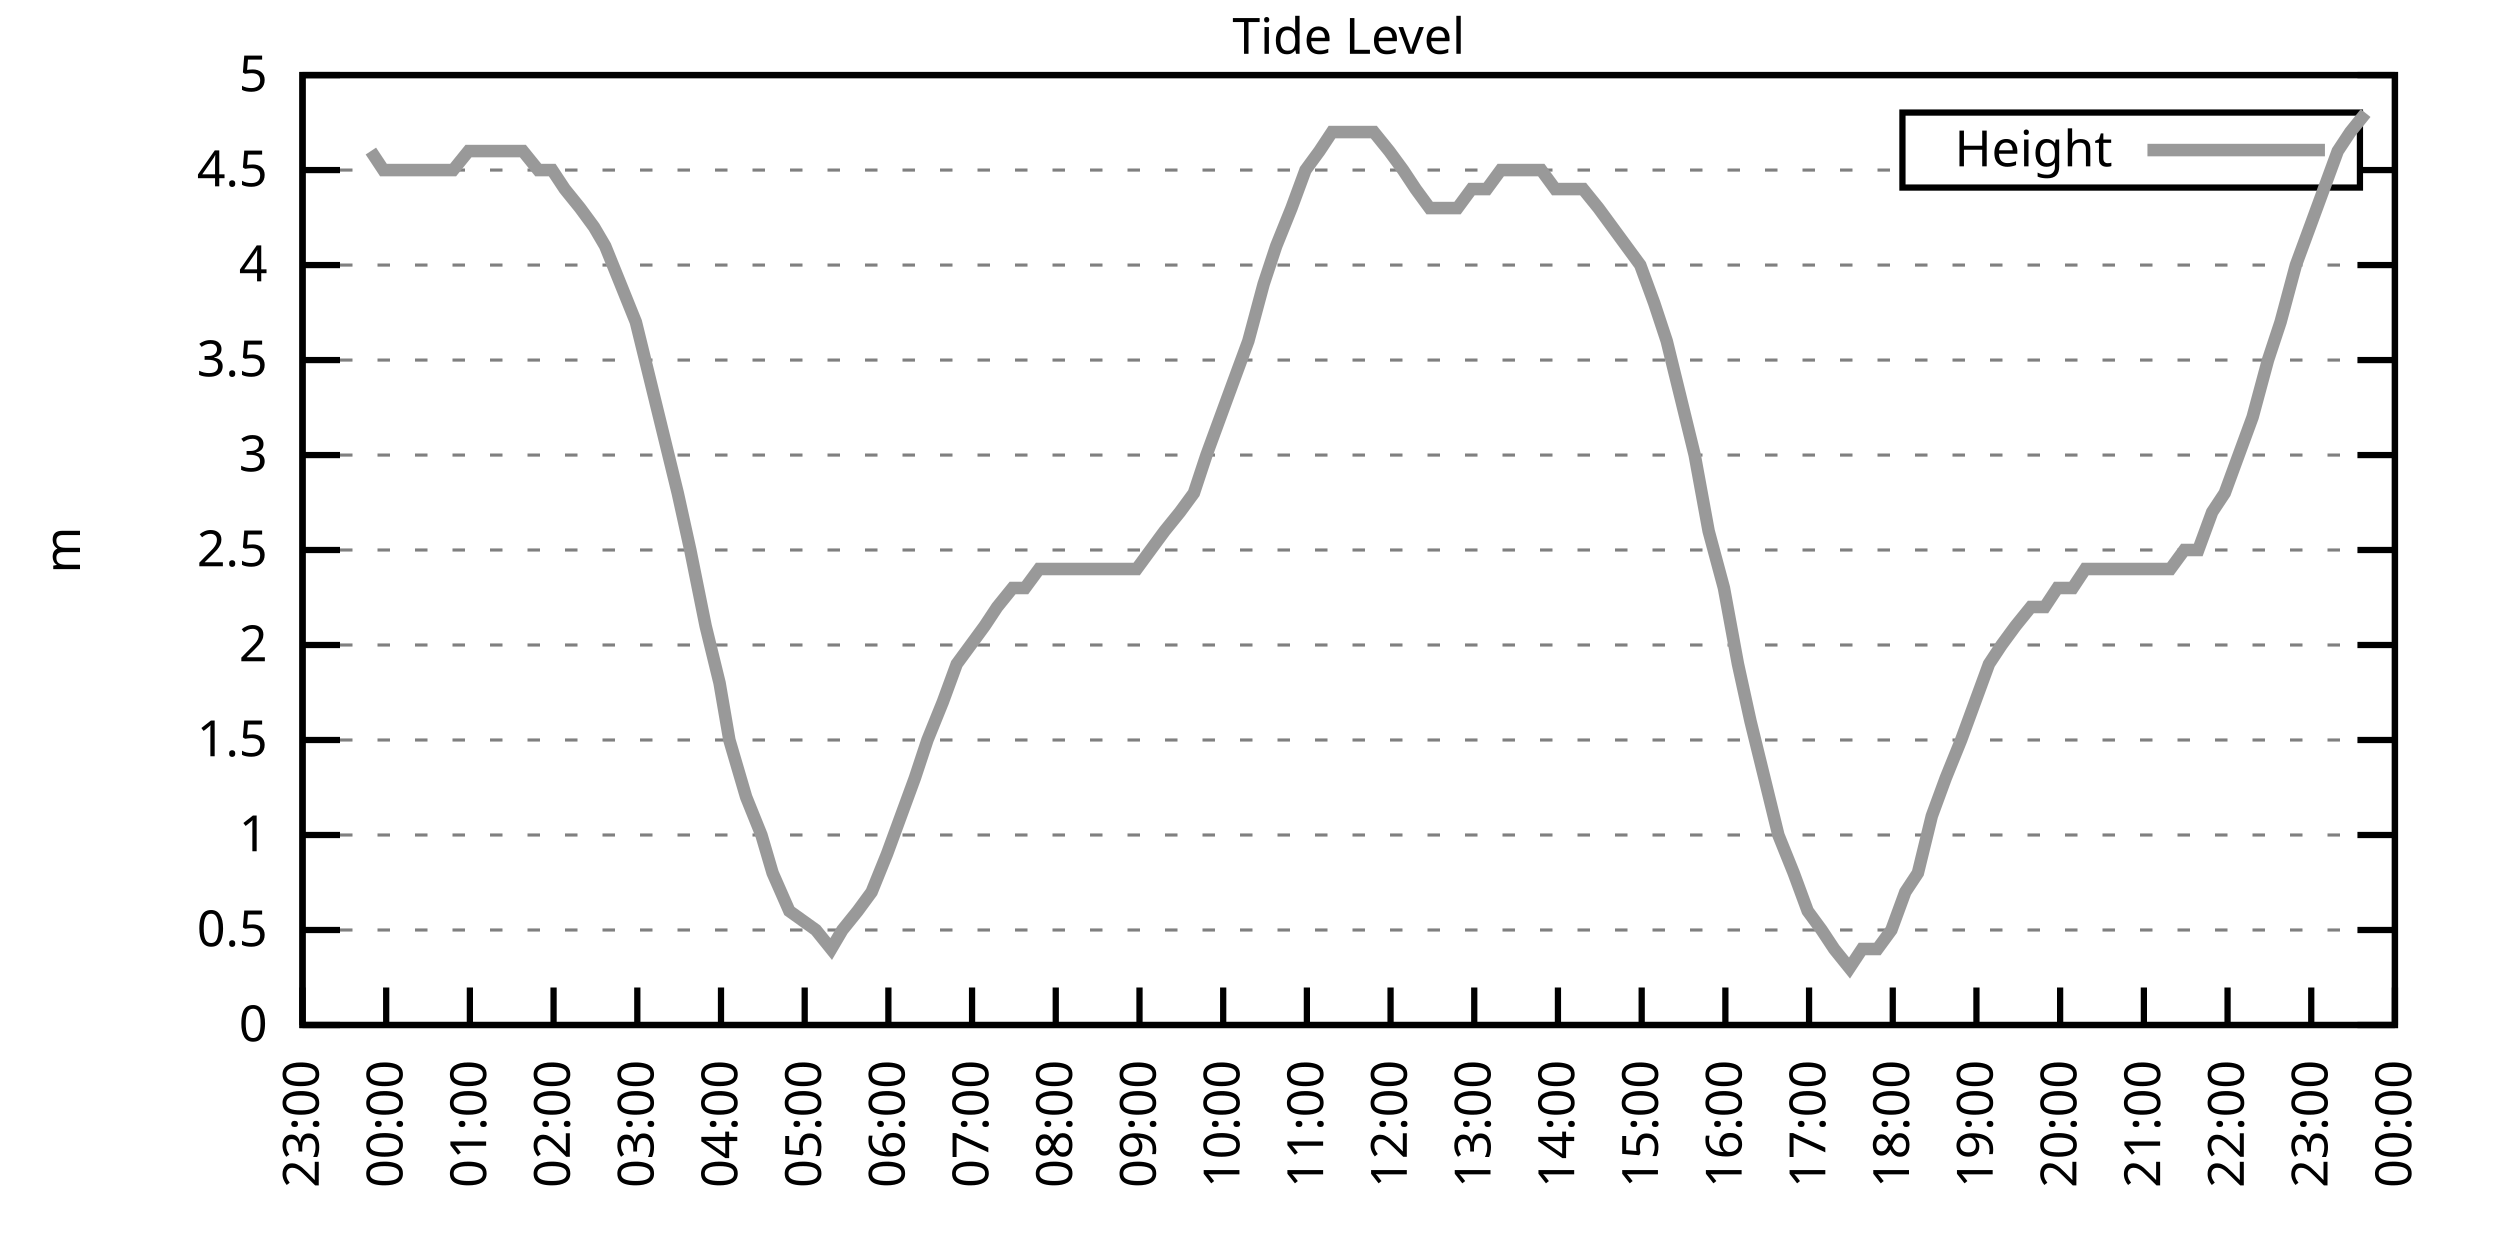
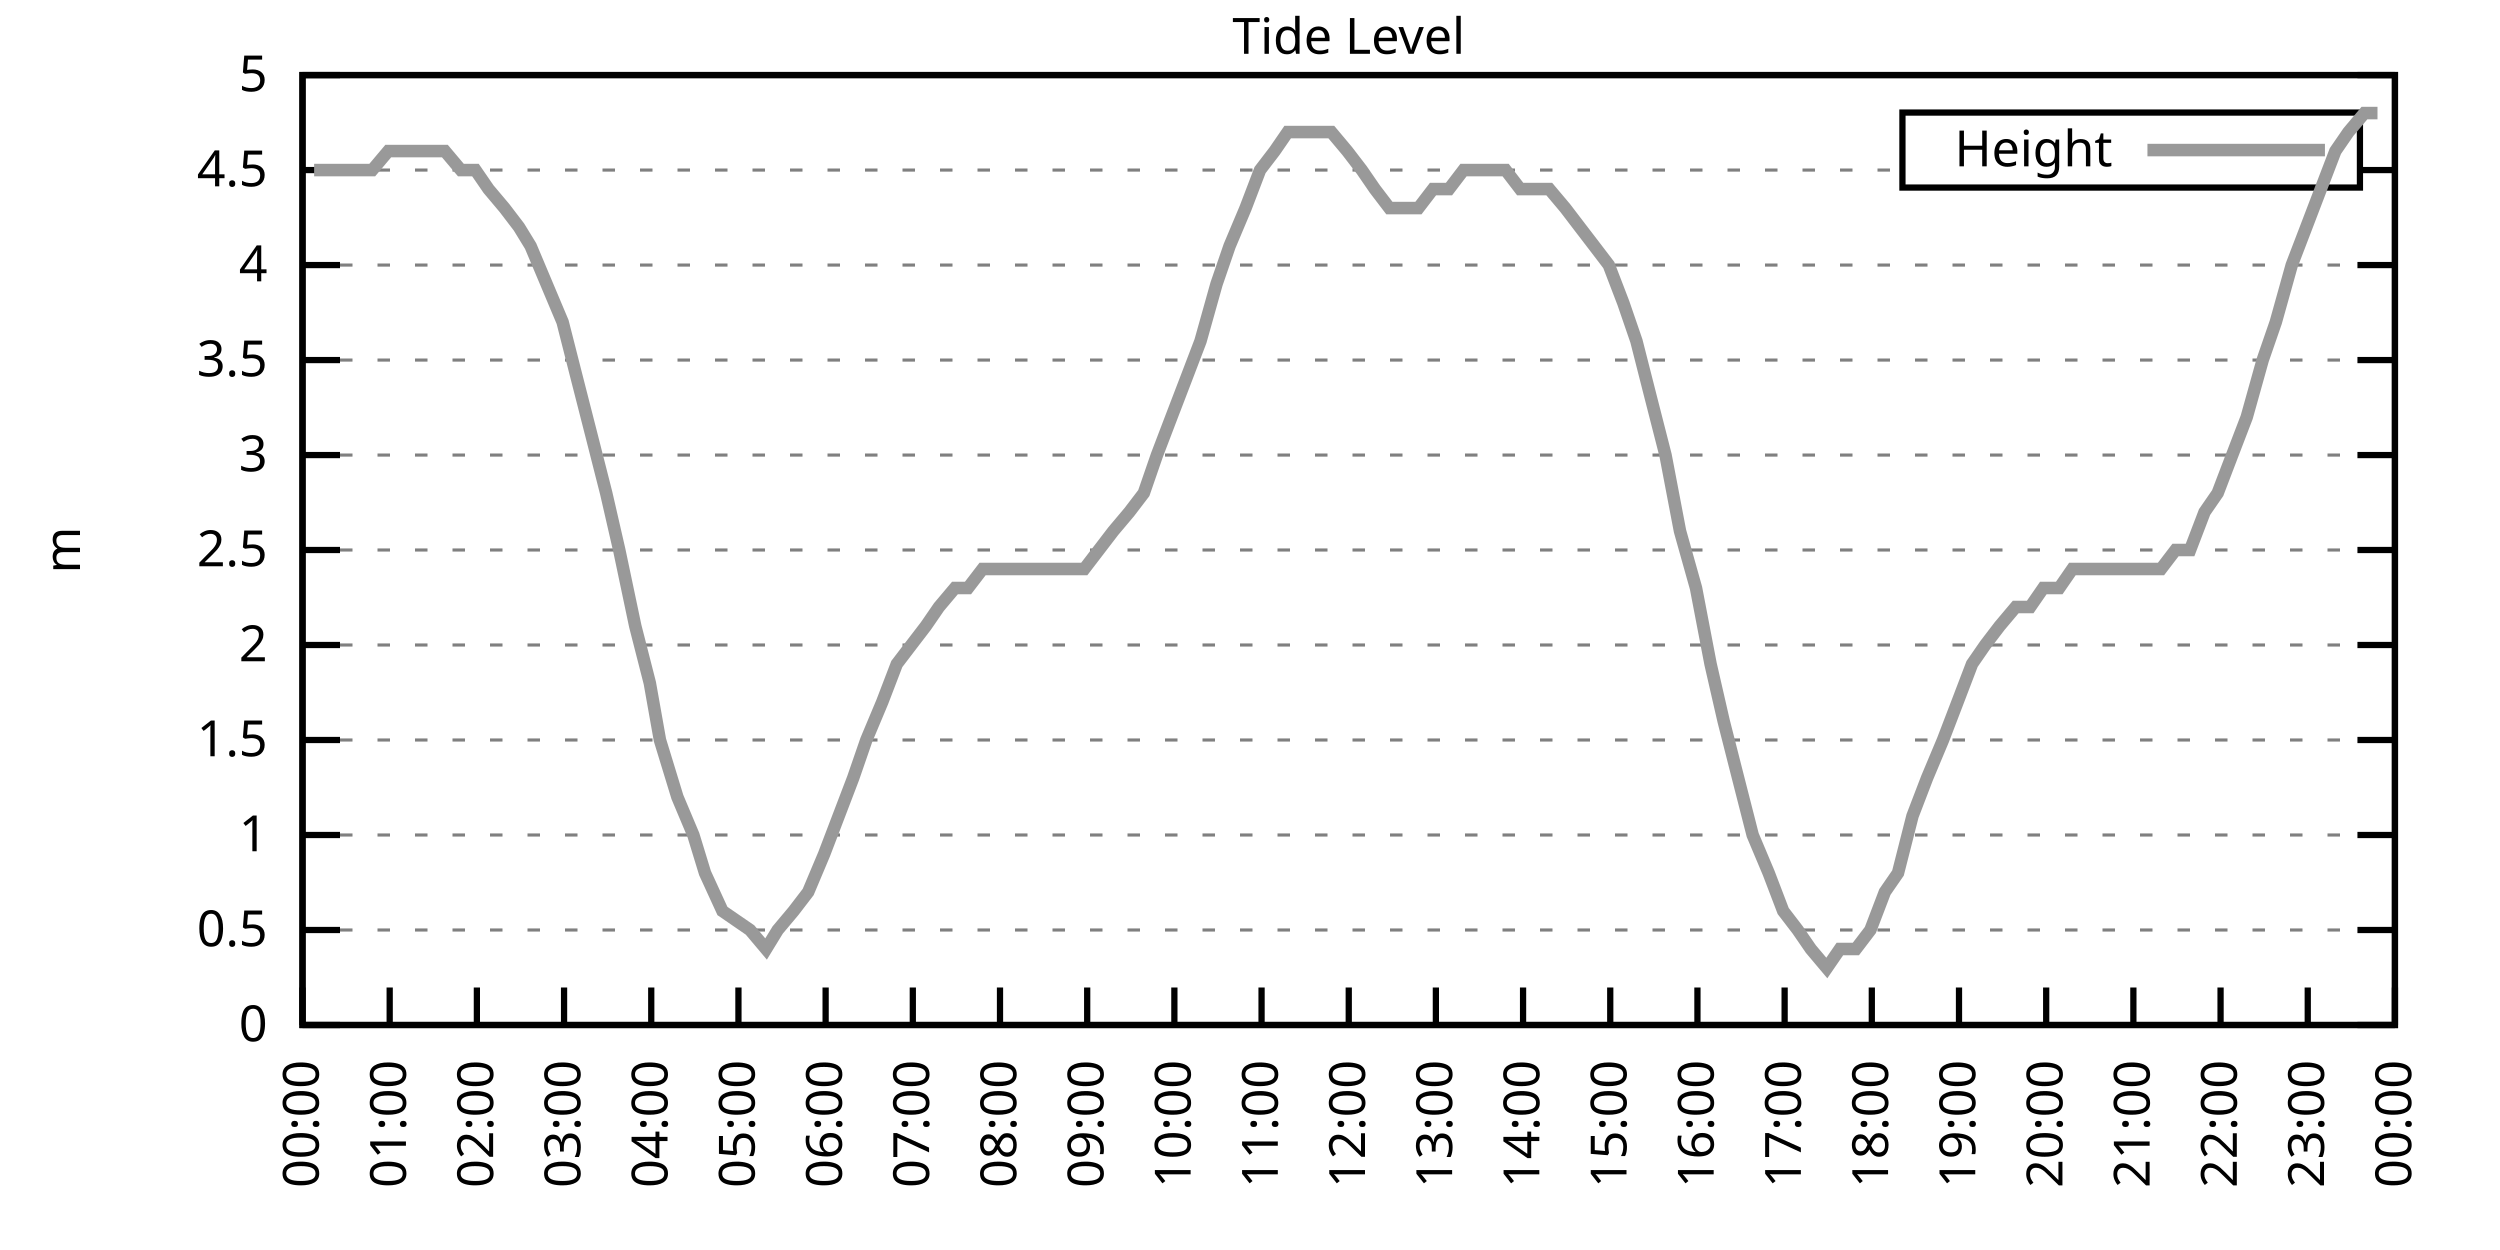
<svg xmlns="http://www.w3.org/2000/svg" xmlns:xlink="http://www.w3.org/1999/xlink" width="400" height="200" viewBox="0 0 400 200">
  <g id="gnuplot_canvas">
    <rect x="0" y="0" width="400" height="200" fill="none" />
    <defs>
      <circle id="gpDot" r="0.5" stroke-width="0.5" stroke="currentColor" />
      <path id="gpPt0" stroke-width="0.333" stroke="currentColor" d="M-1,0 h2 M0,-1 v2" />
      <path id="gpPt1" stroke-width="0.333" stroke="currentColor" d="M-1,-1 L1,1 M1,-1 L-1,1" />
      <path id="gpPt2" stroke-width="0.333" stroke="currentColor" d="M-1,0 L1,0 M0,-1 L0,1 M-1,-1 L1,1 M-1,1 L1,-1" />
      <rect id="gpPt3" stroke-width="0.333" stroke="currentColor" x="-1" y="-1" width="2" height="2" />
      <rect id="gpPt4" stroke-width="0.333" stroke="currentColor" fill="currentColor" x="-1" y="-1" width="2" height="2" />
      <circle id="gpPt5" stroke-width="0.333" stroke="currentColor" cx="0" cy="0" r="1" />
      <use xlink:href="#gpPt5" id="gpPt6" fill="currentColor" stroke="none" />
      <path id="gpPt7" stroke-width="0.333" stroke="currentColor" d="M0,-1.33 L-1.33,0.67 L1.33,0.67 z" />
      <use xlink:href="#gpPt7" id="gpPt8" fill="currentColor" stroke="none" />
      <use xlink:href="#gpPt7" id="gpPt9" stroke="currentColor" transform="rotate(180)" />
      <use xlink:href="#gpPt9" id="gpPt10" fill="currentColor" stroke="none" />
      <use xlink:href="#gpPt3" id="gpPt11" stroke="currentColor" transform="rotate(45)" />
      <use xlink:href="#gpPt11" id="gpPt12" fill="currentColor" stroke="none" />
      <path id="gpPt13" stroke-width="0.333" stroke="currentColor" d="M0,1.330 L1.265,0.411 L0.782,-1.067 L-0.782,-1.076 L-1.265,0.411 z" />
      <use xlink:href="#gpPt13" id="gpPt14" fill="currentColor" stroke="none" />
      <filter id="textbox" filterUnits="objectBoundingBox" x="0" y="0" height="1" width="1">
        <feFlood flood-color="white" flood-opacity="1" result="bgnd" />
        <feComposite in="SourceGraphic" in2="bgnd" operator="atop" />
      </filter>
      <filter id="greybox" filterUnits="objectBoundingBox" x="0" y="0" height="1" width="1">
        <feFlood flood-color="lightgrey" flood-opacity="1" result="grey" />
        <feComposite in="SourceGraphic" in2="grey" operator="atop" />
      </filter>
    </defs>
    <g fill="none" color="white" stroke="currentColor" stroke-width="1.00" stroke-linecap="butt" stroke-linejoin="miter">
</g>
    <g fill="none" color="black" stroke="currentColor" stroke-width="1.00" stroke-linecap="butt" stroke-linejoin="miter">
      <g stroke="none" shape-rendering="crispEdges">
        <polygon fill="rgb(255, 255, 255)" points="48.40,164.00 383.18,164.00 383.18,12.02 48.40,12.02 " />
      </g>
    </g>
    <g fill="none" color="black" stroke="currentColor" stroke-width="1.00" stroke-linecap="butt" stroke-linejoin="miter">
</g>
    <g fill="none" color="black" stroke="black" stroke-width="0.50" stroke-linecap="butt" stroke-linejoin="miter">
</g>
    <g fill="none" color="gray" stroke="currentColor" stroke-width="0.50" stroke-linecap="butt" stroke-linejoin="miter">
      <path stroke="gray" stroke-dasharray="2,4" class="gridline" d="M48.40,164.00 L383.19,164.00  " />
    </g>
    <g fill="none" color="gray" stroke="gray" stroke-width="1.00" stroke-linecap="butt" stroke-linejoin="miter">
</g>
    <g fill="none" color="black" stroke="currentColor" stroke-width="1.00" stroke-linecap="butt" stroke-linejoin="miter">
      <path stroke="black" d="M48.40,164.00 L54.40,164.00 M383.19,164.00 L377.19,164.00  " />
      <g transform="translate(42.80,166.60)" stroke="none" fill="black" font-family="Sans" font-size="8.00" text-anchor="end">
        <text>
          <tspan font-family="Sans"> 0</tspan>
        </text>
      </g>
    </g>
    <g fill="none" color="black" stroke="currentColor" stroke-width="1.00" stroke-linecap="butt" stroke-linejoin="miter">
</g>
    <g fill="none" color="black" stroke="black" stroke-width="0.50" stroke-linecap="butt" stroke-linejoin="miter">
</g>
    <g fill="none" color="gray" stroke="currentColor" stroke-width="0.50" stroke-linecap="butt" stroke-linejoin="miter">
      <path stroke="gray" stroke-dasharray="2,4" class="gridline" d="M48.40,148.80 L383.19,148.80  " />
    </g>
    <g fill="none" color="gray" stroke="gray" stroke-width="1.00" stroke-linecap="butt" stroke-linejoin="miter">
</g>
    <g fill="none" color="black" stroke="currentColor" stroke-width="1.00" stroke-linecap="butt" stroke-linejoin="miter">
      <path stroke="black" d="M48.40,148.80 L54.40,148.80 M383.19,148.80 L377.19,148.80  " />
      <g transform="translate(42.80,151.40)" stroke="none" fill="black" font-family="Sans" font-size="8.00" text-anchor="end">
        <text>
          <tspan font-family="Sans"> 0.5</tspan>
        </text>
      </g>
    </g>
    <g fill="none" color="black" stroke="currentColor" stroke-width="1.00" stroke-linecap="butt" stroke-linejoin="miter">
</g>
    <g fill="none" color="black" stroke="black" stroke-width="0.50" stroke-linecap="butt" stroke-linejoin="miter">
</g>
    <g fill="none" color="gray" stroke="currentColor" stroke-width="0.50" stroke-linecap="butt" stroke-linejoin="miter">
      <path stroke="gray" stroke-dasharray="2,4" class="gridline" d="M48.40,133.60 L383.19,133.60  " />
    </g>
    <g fill="none" color="gray" stroke="gray" stroke-width="1.00" stroke-linecap="butt" stroke-linejoin="miter">
</g>
    <g fill="none" color="black" stroke="currentColor" stroke-width="1.00" stroke-linecap="butt" stroke-linejoin="miter">
      <path stroke="black" d="M48.40,133.60 L54.40,133.60 M383.19,133.60 L377.19,133.60  " />
      <g transform="translate(42.80,136.20)" stroke="none" fill="black" font-family="Sans" font-size="8.00" text-anchor="end">
        <text>
          <tspan font-family="Sans"> 1</tspan>
        </text>
      </g>
    </g>
    <g fill="none" color="black" stroke="currentColor" stroke-width="1.00" stroke-linecap="butt" stroke-linejoin="miter">
</g>
    <g fill="none" color="black" stroke="black" stroke-width="0.50" stroke-linecap="butt" stroke-linejoin="miter">
</g>
    <g fill="none" color="gray" stroke="currentColor" stroke-width="0.50" stroke-linecap="butt" stroke-linejoin="miter">
      <path stroke="gray" stroke-dasharray="2,4" class="gridline" d="M48.40,118.40 L383.19,118.40  " />
    </g>
    <g fill="none" color="gray" stroke="gray" stroke-width="1.00" stroke-linecap="butt" stroke-linejoin="miter">
</g>
    <g fill="none" color="black" stroke="currentColor" stroke-width="1.00" stroke-linecap="butt" stroke-linejoin="miter">
      <path stroke="black" d="M48.40,118.40 L54.40,118.40 M383.19,118.40 L377.19,118.40  " />
      <g transform="translate(42.80,121.00)" stroke="none" fill="black" font-family="Sans" font-size="8.00" text-anchor="end">
        <text>
          <tspan font-family="Sans"> 1.5</tspan>
        </text>
      </g>
    </g>
    <g fill="none" color="black" stroke="currentColor" stroke-width="1.00" stroke-linecap="butt" stroke-linejoin="miter">
</g>
    <g fill="none" color="black" stroke="black" stroke-width="0.50" stroke-linecap="butt" stroke-linejoin="miter">
</g>
    <g fill="none" color="gray" stroke="currentColor" stroke-width="0.50" stroke-linecap="butt" stroke-linejoin="miter">
      <path stroke="gray" stroke-dasharray="2,4" class="gridline" d="M48.40,103.20 L383.19,103.20  " />
    </g>
    <g fill="none" color="gray" stroke="gray" stroke-width="1.00" stroke-linecap="butt" stroke-linejoin="miter">
</g>
    <g fill="none" color="black" stroke="currentColor" stroke-width="1.00" stroke-linecap="butt" stroke-linejoin="miter">
      <path stroke="black" d="M48.40,103.20 L54.40,103.20 M383.19,103.20 L377.19,103.20  " />
      <g transform="translate(42.80,105.80)" stroke="none" fill="black" font-family="Sans" font-size="8.00" text-anchor="end">
        <text>
          <tspan font-family="Sans"> 2</tspan>
        </text>
      </g>
    </g>
    <g fill="none" color="black" stroke="currentColor" stroke-width="1.00" stroke-linecap="butt" stroke-linejoin="miter">
</g>
    <g fill="none" color="black" stroke="black" stroke-width="0.50" stroke-linecap="butt" stroke-linejoin="miter">
</g>
    <g fill="none" color="gray" stroke="currentColor" stroke-width="0.50" stroke-linecap="butt" stroke-linejoin="miter">
      <path stroke="gray" stroke-dasharray="2,4" class="gridline" d="M48.40,88.00 L383.19,88.00  " />
    </g>
    <g fill="none" color="gray" stroke="gray" stroke-width="1.00" stroke-linecap="butt" stroke-linejoin="miter">
</g>
    <g fill="none" color="black" stroke="currentColor" stroke-width="1.00" stroke-linecap="butt" stroke-linejoin="miter">
      <path stroke="black" d="M48.40,88.00 L54.40,88.00 M383.19,88.00 L377.19,88.00  " />
      <g transform="translate(42.80,90.60)" stroke="none" fill="black" font-family="Sans" font-size="8.00" text-anchor="end">
        <text>
          <tspan font-family="Sans"> 2.5</tspan>
        </text>
      </g>
    </g>
    <g fill="none" color="black" stroke="currentColor" stroke-width="1.00" stroke-linecap="butt" stroke-linejoin="miter">
</g>
    <g fill="none" color="black" stroke="black" stroke-width="0.50" stroke-linecap="butt" stroke-linejoin="miter">
</g>
    <g fill="none" color="gray" stroke="currentColor" stroke-width="0.50" stroke-linecap="butt" stroke-linejoin="miter">
      <path stroke="gray" stroke-dasharray="2,4" class="gridline" d="M48.40,72.81 L383.19,72.81  " />
    </g>
    <g fill="none" color="gray" stroke="gray" stroke-width="1.00" stroke-linecap="butt" stroke-linejoin="miter">
</g>
    <g fill="none" color="black" stroke="currentColor" stroke-width="1.00" stroke-linecap="butt" stroke-linejoin="miter">
      <path stroke="black" d="M48.40,72.81 L54.40,72.81 M383.19,72.81 L377.19,72.81  " />
      <g transform="translate(42.80,75.41)" stroke="none" fill="black" font-family="Sans" font-size="8.00" text-anchor="end">
        <text>
          <tspan font-family="Sans"> 3</tspan>
        </text>
      </g>
    </g>
    <g fill="none" color="black" stroke="currentColor" stroke-width="1.00" stroke-linecap="butt" stroke-linejoin="miter">
</g>
    <g fill="none" color="black" stroke="black" stroke-width="0.50" stroke-linecap="butt" stroke-linejoin="miter">
</g>
    <g fill="none" color="gray" stroke="currentColor" stroke-width="0.50" stroke-linecap="butt" stroke-linejoin="miter">
      <path stroke="gray" stroke-dasharray="2,4" class="gridline" d="M48.40,57.61 L383.19,57.61  " />
    </g>
    <g fill="none" color="gray" stroke="gray" stroke-width="1.00" stroke-linecap="butt" stroke-linejoin="miter">
</g>
    <g fill="none" color="black" stroke="currentColor" stroke-width="1.00" stroke-linecap="butt" stroke-linejoin="miter">
      <path stroke="black" d="M48.40,57.61 L54.40,57.61 M383.19,57.61 L377.19,57.61  " />
      <g transform="translate(42.80,60.21)" stroke="none" fill="black" font-family="Sans" font-size="8.00" text-anchor="end">
        <text>
          <tspan font-family="Sans"> 3.5</tspan>
        </text>
      </g>
    </g>
    <g fill="none" color="black" stroke="currentColor" stroke-width="1.00" stroke-linecap="butt" stroke-linejoin="miter">
</g>
    <g fill="none" color="black" stroke="black" stroke-width="0.50" stroke-linecap="butt" stroke-linejoin="miter">
</g>
    <g fill="none" color="gray" stroke="currentColor" stroke-width="0.50" stroke-linecap="butt" stroke-linejoin="miter">
      <path stroke="gray" stroke-dasharray="2,4" class="gridline" d="M48.40,42.41 L383.19,42.41  " />
    </g>
    <g fill="none" color="gray" stroke="gray" stroke-width="1.00" stroke-linecap="butt" stroke-linejoin="miter">
</g>
    <g fill="none" color="black" stroke="currentColor" stroke-width="1.00" stroke-linecap="butt" stroke-linejoin="miter">
      <path stroke="black" d="M48.40,42.41 L54.40,42.41 M383.19,42.41 L377.19,42.41  " />
      <g transform="translate(42.80,45.01)" stroke="none" fill="black" font-family="Sans" font-size="8.00" text-anchor="end">
        <text>
          <tspan font-family="Sans"> 4</tspan>
        </text>
      </g>
    </g>
    <g fill="none" color="black" stroke="currentColor" stroke-width="1.00" stroke-linecap="butt" stroke-linejoin="miter">
</g>
    <g fill="none" color="black" stroke="black" stroke-width="0.50" stroke-linecap="butt" stroke-linejoin="miter">
</g>
    <g fill="none" color="gray" stroke="currentColor" stroke-width="0.50" stroke-linecap="butt" stroke-linejoin="miter">
      <path stroke="gray" stroke-dasharray="2,4" class="gridline" d="M48.40,27.21 L304.39,27.21 M377.59,27.21 L383.19,27.21  " />
    </g>
    <g fill="none" color="gray" stroke="gray" stroke-width="1.00" stroke-linecap="butt" stroke-linejoin="miter">
</g>
    <g fill="none" color="black" stroke="currentColor" stroke-width="1.00" stroke-linecap="butt" stroke-linejoin="miter">
      <path stroke="black" d="M48.40,27.21 L54.40,27.21 M383.19,27.21 L377.19,27.21  " />
      <g transform="translate(42.80,29.81)" stroke="none" fill="black" font-family="Sans" font-size="8.00" text-anchor="end">
        <text>
          <tspan font-family="Sans"> 4.5</tspan>
        </text>
      </g>
    </g>
    <g fill="none" color="black" stroke="currentColor" stroke-width="1.00" stroke-linecap="butt" stroke-linejoin="miter">
</g>
    <g fill="none" color="black" stroke="black" stroke-width="0.50" stroke-linecap="butt" stroke-linejoin="miter">
</g>
    <g fill="none" color="gray" stroke="currentColor" stroke-width="0.50" stroke-linecap="butt" stroke-linejoin="miter">
      <path stroke="gray" stroke-dasharray="2,4" class="gridline" d="M48.40,12.01 L383.19,12.01  " />
    </g>
    <g fill="none" color="gray" stroke="gray" stroke-width="1.00" stroke-linecap="butt" stroke-linejoin="miter">
</g>
    <g fill="none" color="black" stroke="currentColor" stroke-width="1.00" stroke-linecap="butt" stroke-linejoin="miter">
      <path stroke="black" d="M48.40,12.01 L54.40,12.01 M383.19,12.01 L377.19,12.01  " />
      <g transform="translate(42.80,14.61)" stroke="none" fill="black" font-family="Sans" font-size="8.00" text-anchor="end">
        <text>
          <tspan font-family="Sans"> 5</tspan>
        </text>
      </g>
    </g>
    <g fill="none" color="black" stroke="currentColor" stroke-width="1.00" stroke-linecap="butt" stroke-linejoin="miter">
      <path stroke="black" d="M48.40,164.00 L48.40,158.00  " />
      <g transform="translate(51.00,169.60) rotate(270.00)" stroke="none" fill="black" font-family="Sans" font-size="8.00" text-anchor="end">
        <text>
-           <tspan font-family="Sans">23:00</tspan>
-         </text>
-       </g>
-     </g>
-     <g fill="none" color="black" stroke="currentColor" stroke-width="1.00" stroke-linecap="butt" stroke-linejoin="miter">
-       <path stroke="black" d="M61.79,164.00 L61.79,158.00  " />
-       <g transform="translate(64.39,169.60) rotate(270.00)" stroke="none" fill="black" font-family="Sans" font-size="8.00" text-anchor="end">
-         <text>
          <tspan font-family="Sans">00:00</tspan>
        </text>
      </g>
    </g>
    <g fill="none" color="black" stroke="currentColor" stroke-width="1.00" stroke-linecap="butt" stroke-linejoin="miter">
-       <path stroke="black" d="M75.18,164.00 L75.18,158.00  " />
-       <g transform="translate(77.78,169.60) rotate(270.00)" stroke="none" fill="black" font-family="Sans" font-size="8.00" text-anchor="end">
+       <path stroke="black" d="M62.35,164.00 L62.35,158.00  " />
+       <g transform="translate(64.95,169.60) rotate(270.00)" stroke="none" fill="black" font-family="Sans" font-size="8.00" text-anchor="end">
        <text>
          <tspan font-family="Sans">01:00</tspan>
        </text>
      </g>
    </g>
    <g fill="none" color="black" stroke="currentColor" stroke-width="1.00" stroke-linecap="butt" stroke-linejoin="miter">
-       <path stroke="black" d="M88.57,164.00 L88.57,158.00  " />
-       <g transform="translate(91.17,169.60) rotate(270.00)" stroke="none" fill="black" font-family="Sans" font-size="8.00" text-anchor="end">
+       <path stroke="black" d="M76.30,164.00 L76.30,158.00  " />
+       <g transform="translate(78.90,169.60) rotate(270.00)" stroke="none" fill="black" font-family="Sans" font-size="8.00" text-anchor="end">
        <text>
          <tspan font-family="Sans">02:00</tspan>
        </text>
      </g>
    </g>
    <g fill="none" color="black" stroke="currentColor" stroke-width="1.00" stroke-linecap="butt" stroke-linejoin="miter">
-       <path stroke="black" d="M101.97,164.00 L101.97,158.00  " />
-       <g transform="translate(104.57,169.60) rotate(270.00)" stroke="none" fill="black" font-family="Sans" font-size="8.00" text-anchor="end">
+       <path stroke="black" d="M90.25,164.00 L90.25,158.00  " />
+       <g transform="translate(92.85,169.60) rotate(270.00)" stroke="none" fill="black" font-family="Sans" font-size="8.00" text-anchor="end">
        <text>
          <tspan font-family="Sans">03:00</tspan>
        </text>
      </g>
    </g>
    <g fill="none" color="black" stroke="currentColor" stroke-width="1.00" stroke-linecap="butt" stroke-linejoin="miter">
-       <path stroke="black" d="M115.36,164.00 L115.36,158.00  " />
-       <g transform="translate(117.96,169.60) rotate(270.00)" stroke="none" fill="black" font-family="Sans" font-size="8.00" text-anchor="end">
+       <path stroke="black" d="M104.20,164.00 L104.20,158.00  " />
+       <g transform="translate(106.80,169.60) rotate(270.00)" stroke="none" fill="black" font-family="Sans" font-size="8.00" text-anchor="end">
        <text>
          <tspan font-family="Sans">04:00</tspan>
        </text>
      </g>
    </g>
    <g fill="none" color="black" stroke="currentColor" stroke-width="1.00" stroke-linecap="butt" stroke-linejoin="miter">
-       <path stroke="black" d="M128.75,164.00 L128.75,158.00  " />
-       <g transform="translate(131.35,169.60) rotate(270.00)" stroke="none" fill="black" font-family="Sans" font-size="8.00" text-anchor="end">
+       <path stroke="black" d="M118.15,164.00 L118.15,158.00  " />
+       <g transform="translate(120.75,169.60) rotate(270.00)" stroke="none" fill="black" font-family="Sans" font-size="8.00" text-anchor="end">
        <text>
          <tspan font-family="Sans">05:00</tspan>
        </text>
      </g>
    </g>
    <g fill="none" color="black" stroke="currentColor" stroke-width="1.00" stroke-linecap="butt" stroke-linejoin="miter">
-       <path stroke="black" d="M142.14,164.00 L142.14,158.00  " />
-       <g transform="translate(144.74,169.60) rotate(270.00)" stroke="none" fill="black" font-family="Sans" font-size="8.00" text-anchor="end">
+       <path stroke="black" d="M132.10,164.00 L132.10,158.00  " />
+       <g transform="translate(134.70,169.60) rotate(270.00)" stroke="none" fill="black" font-family="Sans" font-size="8.00" text-anchor="end">
        <text>
          <tspan font-family="Sans">06:00</tspan>
        </text>
      </g>
    </g>
    <g fill="none" color="black" stroke="currentColor" stroke-width="1.00" stroke-linecap="butt" stroke-linejoin="miter">
-       <path stroke="black" d="M155.53,164.00 L155.53,158.00  " />
-       <g transform="translate(158.13,169.60) rotate(270.00)" stroke="none" fill="black" font-family="Sans" font-size="8.00" text-anchor="end">
+       <path stroke="black" d="M146.05,164.00 L146.05,158.00  " />
+       <g transform="translate(148.65,169.60) rotate(270.00)" stroke="none" fill="black" font-family="Sans" font-size="8.00" text-anchor="end">
        <text>
          <tspan font-family="Sans">07:00</tspan>
        </text>
      </g>
    </g>
    <g fill="none" color="black" stroke="currentColor" stroke-width="1.00" stroke-linecap="butt" stroke-linejoin="miter">
-       <path stroke="black" d="M168.92,164.00 L168.92,158.00  " />
-       <g transform="translate(171.52,169.60) rotate(270.00)" stroke="none" fill="black" font-family="Sans" font-size="8.00" text-anchor="end">
+       <path stroke="black" d="M160.00,164.00 L160.00,158.00  " />
+       <g transform="translate(162.60,169.60) rotate(270.00)" stroke="none" fill="black" font-family="Sans" font-size="8.00" text-anchor="end">
        <text>
          <tspan font-family="Sans">08:00</tspan>
        </text>
      </g>
    </g>
    <g fill="none" color="black" stroke="currentColor" stroke-width="1.00" stroke-linecap="butt" stroke-linejoin="miter">
-       <path stroke="black" d="M182.32,164.00 L182.32,158.00  " />
-       <g transform="translate(184.92,169.60) rotate(270.00)" stroke="none" fill="black" font-family="Sans" font-size="8.00" text-anchor="end">
+       <path stroke="black" d="M173.95,164.00 L173.95,158.00  " />
+       <g transform="translate(176.55,169.60) rotate(270.00)" stroke="none" fill="black" font-family="Sans" font-size="8.00" text-anchor="end">
        <text>
          <tspan font-family="Sans">09:00</tspan>
        </text>
      </g>
    </g>
    <g fill="none" color="black" stroke="currentColor" stroke-width="1.00" stroke-linecap="butt" stroke-linejoin="miter">
-       <path stroke="black" d="M195.71,164.00 L195.71,158.00  " />
-       <g transform="translate(198.31,169.60) rotate(270.00)" stroke="none" fill="black" font-family="Sans" font-size="8.00" text-anchor="end">
+       <path stroke="black" d="M187.90,164.00 L187.90,158.00  " />
+       <g transform="translate(190.50,169.60) rotate(270.00)" stroke="none" fill="black" font-family="Sans" font-size="8.00" text-anchor="end">
        <text>
          <tspan font-family="Sans">10:00</tspan>
        </text>
      </g>
    </g>
    <g fill="none" color="black" stroke="currentColor" stroke-width="1.00" stroke-linecap="butt" stroke-linejoin="miter">
-       <path stroke="black" d="M209.10,164.00 L209.10,158.00  " />
-       <g transform="translate(211.70,169.60) rotate(270.00)" stroke="none" fill="black" font-family="Sans" font-size="8.00" text-anchor="end">
+       <path stroke="black" d="M201.85,164.00 L201.85,158.00  " />
+       <g transform="translate(204.45,169.60) rotate(270.00)" stroke="none" fill="black" font-family="Sans" font-size="8.00" text-anchor="end">
        <text>
          <tspan font-family="Sans">11:00</tspan>
        </text>
      </g>
    </g>
    <g fill="none" color="black" stroke="currentColor" stroke-width="1.00" stroke-linecap="butt" stroke-linejoin="miter">
-       <path stroke="black" d="M222.49,164.00 L222.49,158.00  " />
-       <g transform="translate(225.09,169.60) rotate(270.00)" stroke="none" fill="black" font-family="Sans" font-size="8.00" text-anchor="end">
+       <path stroke="black" d="M215.80,164.00 L215.80,158.00  " />
+       <g transform="translate(218.40,169.60) rotate(270.00)" stroke="none" fill="black" font-family="Sans" font-size="8.00" text-anchor="end">
        <text>
          <tspan font-family="Sans">12:00</tspan>
        </text>
      </g>
    </g>
    <g fill="none" color="black" stroke="currentColor" stroke-width="1.00" stroke-linecap="butt" stroke-linejoin="miter">
-       <path stroke="black" d="M235.88,164.00 L235.88,158.00  " />
-       <g transform="translate(238.48,169.60) rotate(270.00)" stroke="none" fill="black" font-family="Sans" font-size="8.00" text-anchor="end">
+       <path stroke="black" d="M229.74,164.00 L229.74,158.00  " />
+       <g transform="translate(232.34,169.60) rotate(270.00)" stroke="none" fill="black" font-family="Sans" font-size="8.00" text-anchor="end">
        <text>
          <tspan font-family="Sans">13:00</tspan>
        </text>
      </g>
    </g>
    <g fill="none" color="black" stroke="currentColor" stroke-width="1.00" stroke-linecap="butt" stroke-linejoin="miter">
-       <path stroke="black" d="M249.27,164.00 L249.27,158.00  " />
-       <g transform="translate(251.87,169.60) rotate(270.00)" stroke="none" fill="black" font-family="Sans" font-size="8.00" text-anchor="end">
+       <path stroke="black" d="M243.69,164.00 L243.69,158.00  " />
+       <g transform="translate(246.29,169.60) rotate(270.00)" stroke="none" fill="black" font-family="Sans" font-size="8.00" text-anchor="end">
        <text>
          <tspan font-family="Sans">14:00</tspan>
        </text>
      </g>
    </g>
    <g fill="none" color="black" stroke="currentColor" stroke-width="1.00" stroke-linecap="butt" stroke-linejoin="miter">
-       <path stroke="black" d="M262.67,164.00 L262.67,158.00  " />
-       <g transform="translate(265.27,169.60) rotate(270.00)" stroke="none" fill="black" font-family="Sans" font-size="8.00" text-anchor="end">
+       <path stroke="black" d="M257.64,164.00 L257.64,158.00  " />
+       <g transform="translate(260.24,169.60) rotate(270.00)" stroke="none" fill="black" font-family="Sans" font-size="8.00" text-anchor="end">
        <text>
          <tspan font-family="Sans">15:00</tspan>
        </text>
      </g>
    </g>
    <g fill="none" color="black" stroke="currentColor" stroke-width="1.00" stroke-linecap="butt" stroke-linejoin="miter">
-       <path stroke="black" d="M276.06,164.00 L276.06,158.00  " />
-       <g transform="translate(278.66,169.60) rotate(270.00)" stroke="none" fill="black" font-family="Sans" font-size="8.00" text-anchor="end">
+       <path stroke="black" d="M271.59,164.00 L271.59,158.00  " />
+       <g transform="translate(274.19,169.60) rotate(270.00)" stroke="none" fill="black" font-family="Sans" font-size="8.00" text-anchor="end">
        <text>
          <tspan font-family="Sans">16:00</tspan>
        </text>
      </g>
    </g>
    <g fill="none" color="black" stroke="currentColor" stroke-width="1.00" stroke-linecap="butt" stroke-linejoin="miter">
-       <path stroke="black" d="M289.45,164.00 L289.45,158.00  " />
-       <g transform="translate(292.05,169.60) rotate(270.00)" stroke="none" fill="black" font-family="Sans" font-size="8.00" text-anchor="end">
+       <path stroke="black" d="M285.54,164.00 L285.54,158.00  " />
+       <g transform="translate(288.14,169.60) rotate(270.00)" stroke="none" fill="black" font-family="Sans" font-size="8.00" text-anchor="end">
        <text>
          <tspan font-family="Sans">17:00</tspan>
        </text>
      </g>
    </g>
    <g fill="none" color="black" stroke="currentColor" stroke-width="1.00" stroke-linecap="butt" stroke-linejoin="miter">
-       <path stroke="black" d="M302.84,164.00 L302.84,158.00  " />
-       <g transform="translate(305.44,169.60) rotate(270.00)" stroke="none" fill="black" font-family="Sans" font-size="8.00" text-anchor="end">
+       <path stroke="black" d="M299.49,164.00 L299.49,158.00  " />
+       <g transform="translate(302.09,169.60) rotate(270.00)" stroke="none" fill="black" font-family="Sans" font-size="8.00" text-anchor="end">
        <text>
          <tspan font-family="Sans">18:00</tspan>
        </text>
      </g>
    </g>
    <g fill="none" color="black" stroke="currentColor" stroke-width="1.00" stroke-linecap="butt" stroke-linejoin="miter">
-       <path stroke="black" d="M316.23,164.00 L316.23,158.00  " />
-       <g transform="translate(318.83,169.60) rotate(270.00)" stroke="none" fill="black" font-family="Sans" font-size="8.00" text-anchor="end">
+       <path stroke="black" d="M313.44,164.00 L313.44,158.00  " />
+       <g transform="translate(316.04,169.60) rotate(270.00)" stroke="none" fill="black" font-family="Sans" font-size="8.00" text-anchor="end">
        <text>
          <tspan font-family="Sans">19:00</tspan>
        </text>
      </g>
    </g>
    <g fill="none" color="black" stroke="currentColor" stroke-width="1.00" stroke-linecap="butt" stroke-linejoin="miter">
-       <path stroke="black" d="M329.62,164.00 L329.62,158.00  " />
-       <g transform="translate(332.22,169.60) rotate(270.00)" stroke="none" fill="black" font-family="Sans" font-size="8.00" text-anchor="end">
+       <path stroke="black" d="M327.39,164.00 L327.39,158.00  " />
+       <g transform="translate(329.99,169.60) rotate(270.00)" stroke="none" fill="black" font-family="Sans" font-size="8.00" text-anchor="end">
        <text>
          <tspan font-family="Sans">20:00</tspan>
        </text>
      </g>
    </g>
    <g fill="none" color="black" stroke="currentColor" stroke-width="1.00" stroke-linecap="butt" stroke-linejoin="miter">
-       <path stroke="black" d="M343.02,164.00 L343.02,158.00  " />
-       <g transform="translate(345.62,169.60) rotate(270.00)" stroke="none" fill="black" font-family="Sans" font-size="8.00" text-anchor="end">
+       <path stroke="black" d="M341.34,164.00 L341.34,158.00  " />
+       <g transform="translate(343.94,169.60) rotate(270.00)" stroke="none" fill="black" font-family="Sans" font-size="8.00" text-anchor="end">
        <text>
          <tspan font-family="Sans">21:00</tspan>
        </text>
      </g>
    </g>
    <g fill="none" color="black" stroke="currentColor" stroke-width="1.00" stroke-linecap="butt" stroke-linejoin="miter">
-       <path stroke="black" d="M356.41,164.00 L356.41,158.00  " />
-       <g transform="translate(359.01,169.60) rotate(270.00)" stroke="none" fill="black" font-family="Sans" font-size="8.00" text-anchor="end">
+       <path stroke="black" d="M355.29,164.00 L355.29,158.00  " />
+       <g transform="translate(357.89,169.60) rotate(270.00)" stroke="none" fill="black" font-family="Sans" font-size="8.00" text-anchor="end">
        <text>
          <tspan font-family="Sans">22:00</tspan>
        </text>
      </g>
    </g>
    <g fill="none" color="black" stroke="currentColor" stroke-width="1.00" stroke-linecap="butt" stroke-linejoin="miter">
-       <path stroke="black" d="M369.80,164.00 L369.80,158.00  " />
-       <g transform="translate(372.40,169.60) rotate(270.00)" stroke="none" fill="black" font-family="Sans" font-size="8.00" text-anchor="end">
+       <path stroke="black" d="M369.24,164.00 L369.24,158.00  " />
+       <g transform="translate(371.84,169.60) rotate(270.00)" stroke="none" fill="black" font-family="Sans" font-size="8.00" text-anchor="end">
        <text>
          <tspan font-family="Sans">23:00</tspan>
        </text>
      </g>
    </g>
    <g fill="none" color="black" stroke="currentColor" stroke-width="1.00" stroke-linecap="butt" stroke-linejoin="miter">
      <path stroke="black" d="M383.19,164.00 L383.19,158.00  " />
      <g transform="translate(385.79,169.60) rotate(270.00)" stroke="none" fill="black" font-family="Sans" font-size="8.00" text-anchor="end">
        <text>
          <tspan font-family="Sans">00:00</tspan>
        </text>
      </g>
    </g>
    <g fill="none" color="black" stroke="currentColor" stroke-width="1.00" stroke-linecap="butt" stroke-linejoin="miter">
</g>
    <g fill="none" color="black" stroke="currentColor" stroke-width="1.00" stroke-linecap="butt" stroke-linejoin="miter">
      <path stroke="black" d="M48.40,12.01 L48.40,164.00 L383.19,164.00 L383.19,12.01 L48.40,12.01 Z  " />
    </g>
    <g fill="none" color="black" stroke="currentColor" stroke-width="1.00" stroke-linecap="butt" stroke-linejoin="miter">
</g>
    <g fill="none" color="black" stroke="currentColor" stroke-width="1.00" stroke-linecap="butt" stroke-linejoin="miter">
      <path stroke="black" d="M304.39,30.01 L304.39,18.01 L377.59,18.01 L377.59,30.01 L304.39,30.01 Z  " />
    </g>
    <g id="Tide_level_plot_1">
      <g fill="none" color="white" stroke="black" stroke-width="2.00" stroke-linecap="butt" stroke-linejoin="miter">
</g>
      <g fill="none" color="black" stroke="currentColor" stroke-width="2.00" stroke-linecap="butt" stroke-linejoin="miter">
        <g transform="translate(337.99,26.61)" stroke="none" fill="black" font-family="Sans" font-size="8.00" text-anchor="end">
          <text>
            <tspan font-family="Sans">Height</tspan>
          </text>
        </g>
      </g>
      <g fill="none" color="black" stroke="currentColor" stroke-width="2.00" stroke-linecap="butt" stroke-linejoin="miter">
-         <path stroke="rgb(153, 153, 153)" d="M343.59,24.01 L371.99,24.01 M59.34,24.17 L61.35,27.21 L63.58,27.21 L66.03,27.21 L68.04,27.21 L70.50,27.21   L72.50,27.21 L74.96,24.17 L76.97,24.17 L79.20,24.17 L81.66,24.17 L83.66,24.17 L86.12,27.21 L88.35,27.21   L90.36,30.25 L92.82,33.29 L95.05,36.33 L96.83,39.37 L99.29,45.45 L101.74,51.53 L103.98,60.65 L106.21,69.77   L108.44,78.89 L110.45,88.00 L112.90,100.16 L115.13,109.28 L116.70,118.40 L119.38,127.52 L121.83,133.60 L123.62,139.68   L126.29,145.76 L130.54,148.80 L132.99,151.84 L134.78,148.80 L137.23,145.76 L139.46,142.72 L141.92,136.64 L144.15,130.56   L146.38,124.48 L148.39,118.40 L150.85,112.32 L153.08,106.24 L155.31,103.20 L157.54,100.16 L159.55,97.12 L162.01,94.08   L164.01,94.08 L166.25,91.04 L168.48,91.04 L170.93,91.04 L172.94,91.04 L175.40,91.04 L177.41,91.04 L179.64,91.04   L181.87,91.04 L184.10,88.00 L186.33,84.97 L188.79,81.93 L191.02,78.89 L193.03,72.81 L195.26,66.73 L197.49,60.65   L199.73,54.57 L202.18,45.45 L204.19,39.37 L206.64,33.29 L208.88,27.21 L211.11,24.17 L213.12,21.13 L215.35,21.13   L217.80,21.13 L219.81,21.13 L222.27,24.17 L224.50,27.21 L226.51,30.25 L228.74,33.29 L230.97,33.29 L233.20,33.29   L235.44,30.25 L237.89,30.25 L240.12,27.21 L242.13,27.21 L244.36,27.21 L246.60,27.21 L248.83,30.25 L251.06,30.25   L253.29,30.25 L255.75,33.29 L257.98,36.33 L260.21,39.37 L262.44,42.41 L264.67,48.49 L266.68,54.57 L268.92,63.69   L271.15,72.81 L273.38,84.97 L275.83,94.08 L278.07,106.24 L280.07,115.36 L282.31,124.48 L284.54,133.60 L286.99,139.68   L289.23,145.76 L291.46,148.80 L293.47,151.84 L295.92,154.88 L297.93,151.84 L300.39,151.84 L302.62,148.80 L304.85,142.72   L306.86,139.68 L309.09,130.56 L311.32,124.48 L313.78,118.40 L316.01,112.32 L318.24,106.24 L320.25,103.20 L322.48,100.16   L324.94,97.12 L327.17,97.12 L329.18,94.08 L331.63,94.08 L333.64,91.04 L335.87,91.04 L338.10,91.04 L340.56,91.04   L342.57,91.04 L344.80,91.04 L347.26,91.04 L349.49,88.00 L351.72,88.00 L353.95,81.93 L355.96,78.89 L358.19,72.81   L360.42,66.73 L362.88,57.61 L364.89,51.53 L367.34,42.41 L369.58,36.33 L371.81,30.25 L374.04,24.17 L376.05,21.13   L378.50,18.09  " />
+         <path stroke="rgb(153, 153, 153)" d="M343.59,24.01 L371.99,24.01 M50.26,27.21 L52.82,27.21 L54.91,27.21 L57.47,27.21 L59.56,27.21 L62.12,24.17   L64.21,24.17 L66.53,24.17 L69.09,24.17 L71.18,24.17 L73.74,27.21 L76.07,27.21 L78.16,30.25 L80.72,33.29   L83.04,36.33 L84.90,39.37 L87.46,45.45 L90.02,51.53 L92.34,60.65 L94.67,69.77 L96.99,78.89 L99.08,88.00   L101.64,100.16 L103.97,109.28 L105.59,118.40 L108.38,127.52 L110.94,133.60 L112.80,139.68 L115.59,145.76 L120.01,148.80   L122.57,151.84 L124.43,148.80 L126.98,145.76 L129.31,142.72 L131.87,136.64 L134.19,130.56 L136.51,124.48 L138.61,118.40   L141.16,112.32 L143.49,106.24 L145.81,103.20 L148.14,100.16 L150.23,97.12 L152.79,94.08 L154.88,94.08 L157.21,91.04   L159.53,91.04 L162.09,91.04 L164.18,91.04 L166.74,91.04 L168.83,91.04 L171.16,91.04 L173.48,91.04 L175.81,88.00   L178.13,84.97 L180.69,81.93 L183.01,78.89 L185.11,72.81 L187.43,66.73 L189.76,60.65 L192.08,54.57 L194.64,45.45   L196.73,39.37 L199.29,33.29 L201.61,27.21 L203.94,24.17 L206.03,21.13 L208.36,21.13 L210.91,21.13 L213.01,21.13   L215.56,24.17 L217.89,27.21 L219.98,30.25 L222.30,33.29 L224.63,33.29 L226.95,33.29 L229.28,30.25 L231.84,30.25   L234.16,27.21 L236.25,27.21 L238.58,27.21 L240.90,27.21 L243.23,30.25 L245.55,30.25 L247.88,30.25 L250.44,33.29   L252.76,36.33 L255.09,39.37 L257.41,42.41 L259.74,48.49 L261.83,54.57 L264.15,63.69 L266.48,72.81 L268.80,84.97   L271.36,94.08 L273.69,106.24 L275.78,115.36 L278.10,124.48 L280.43,133.60 L282.99,139.68 L285.31,145.76 L287.64,148.80   L289.73,151.84 L292.29,154.88 L294.38,151.84 L296.94,151.84 L299.26,148.80 L301.58,142.72 L303.68,139.68 L306.00,130.56   L308.33,124.48 L310.88,118.40 L313.21,112.32 L315.53,106.24 L317.63,103.20 L319.95,100.16 L322.51,97.12 L324.83,97.12   L326.93,94.08 L329.48,94.08 L331.58,91.04 L333.90,91.04 L336.23,91.04 L338.78,91.04 L340.88,91.04 L343.20,91.04   L345.76,91.04 L348.08,88.00 L350.41,88.00 L352.73,81.93 L354.83,78.89 L357.15,72.81 L359.48,66.73 L362.03,57.61   L364.13,51.53 L366.68,42.41 L369.01,36.33 L371.33,30.25 L373.66,24.17 L375.75,21.13 L378.31,18.09 L380.40,18.09    " />
      </g>
    </g>
    <g fill="none" color="black" stroke="currentColor" stroke-width="2.00" stroke-linecap="butt" stroke-linejoin="miter">
</g>
    <g fill="none" color="black" stroke="black" stroke-width="1.00" stroke-linecap="butt" stroke-linejoin="miter">
</g>
    <g fill="none" color="black" stroke="currentColor" stroke-width="1.00" stroke-linecap="butt" stroke-linejoin="miter">
      <path stroke="black" d="M48.40,12.01 L48.40,164.00 L383.19,164.00 L383.19,12.01 L48.40,12.01 Z  " />
      <g transform="translate(12.80,88.01) rotate(270.00)" stroke="none" fill="black" font-family="Sans" font-size="8.00" text-anchor="middle">
        <text>
          <tspan font-family="Sans">m</tspan>
        </text>
      </g>
    </g>
    <g fill="none" color="black" stroke="currentColor" stroke-width="1.00" stroke-linecap="butt" stroke-linejoin="miter">
</g>
    <g fill="none" color="black" stroke="currentColor" stroke-width="1.00" stroke-linecap="butt" stroke-linejoin="miter">
      <g transform="translate(215.79,8.61)" stroke="none" fill="black" font-family="Sans" font-size="8.00" text-anchor="middle">
        <text>
          <tspan font-family="Sans">Tide Level</tspan>
        </text>
      </g>
    </g>
    <g fill="none" color="black" stroke="currentColor" stroke-width="1.00" stroke-linecap="butt" stroke-linejoin="miter">
</g>
  </g>
</svg>
